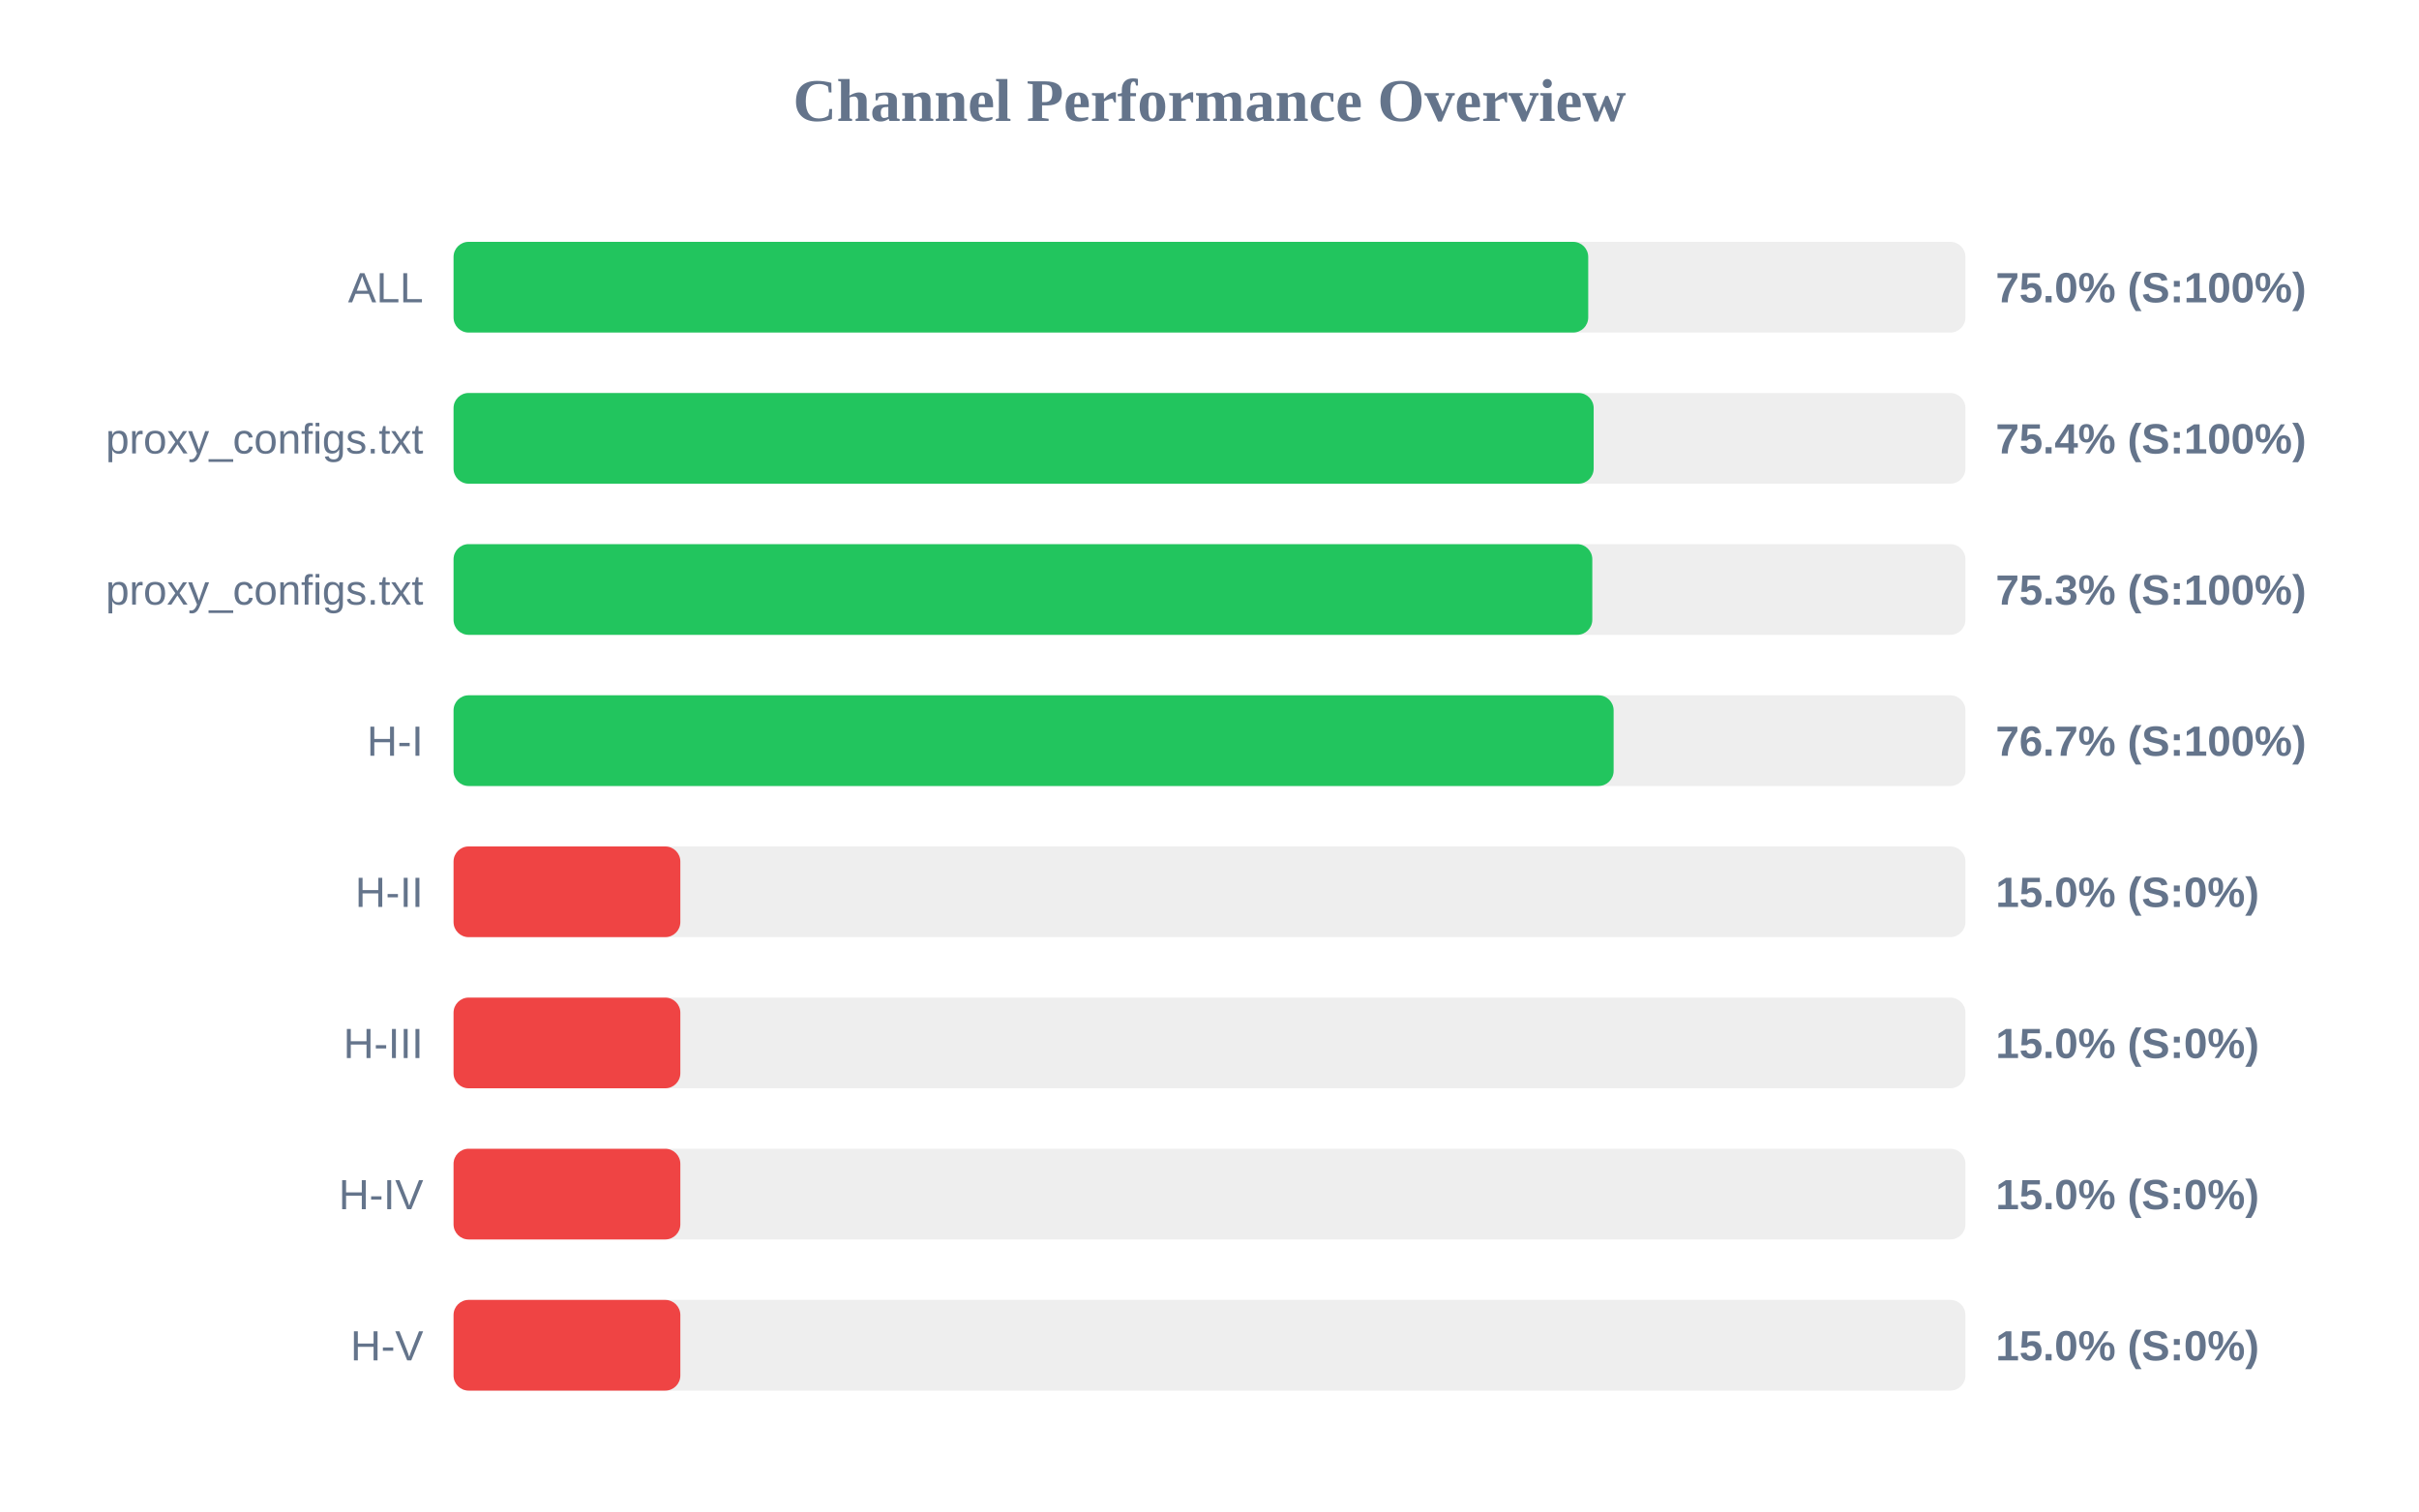
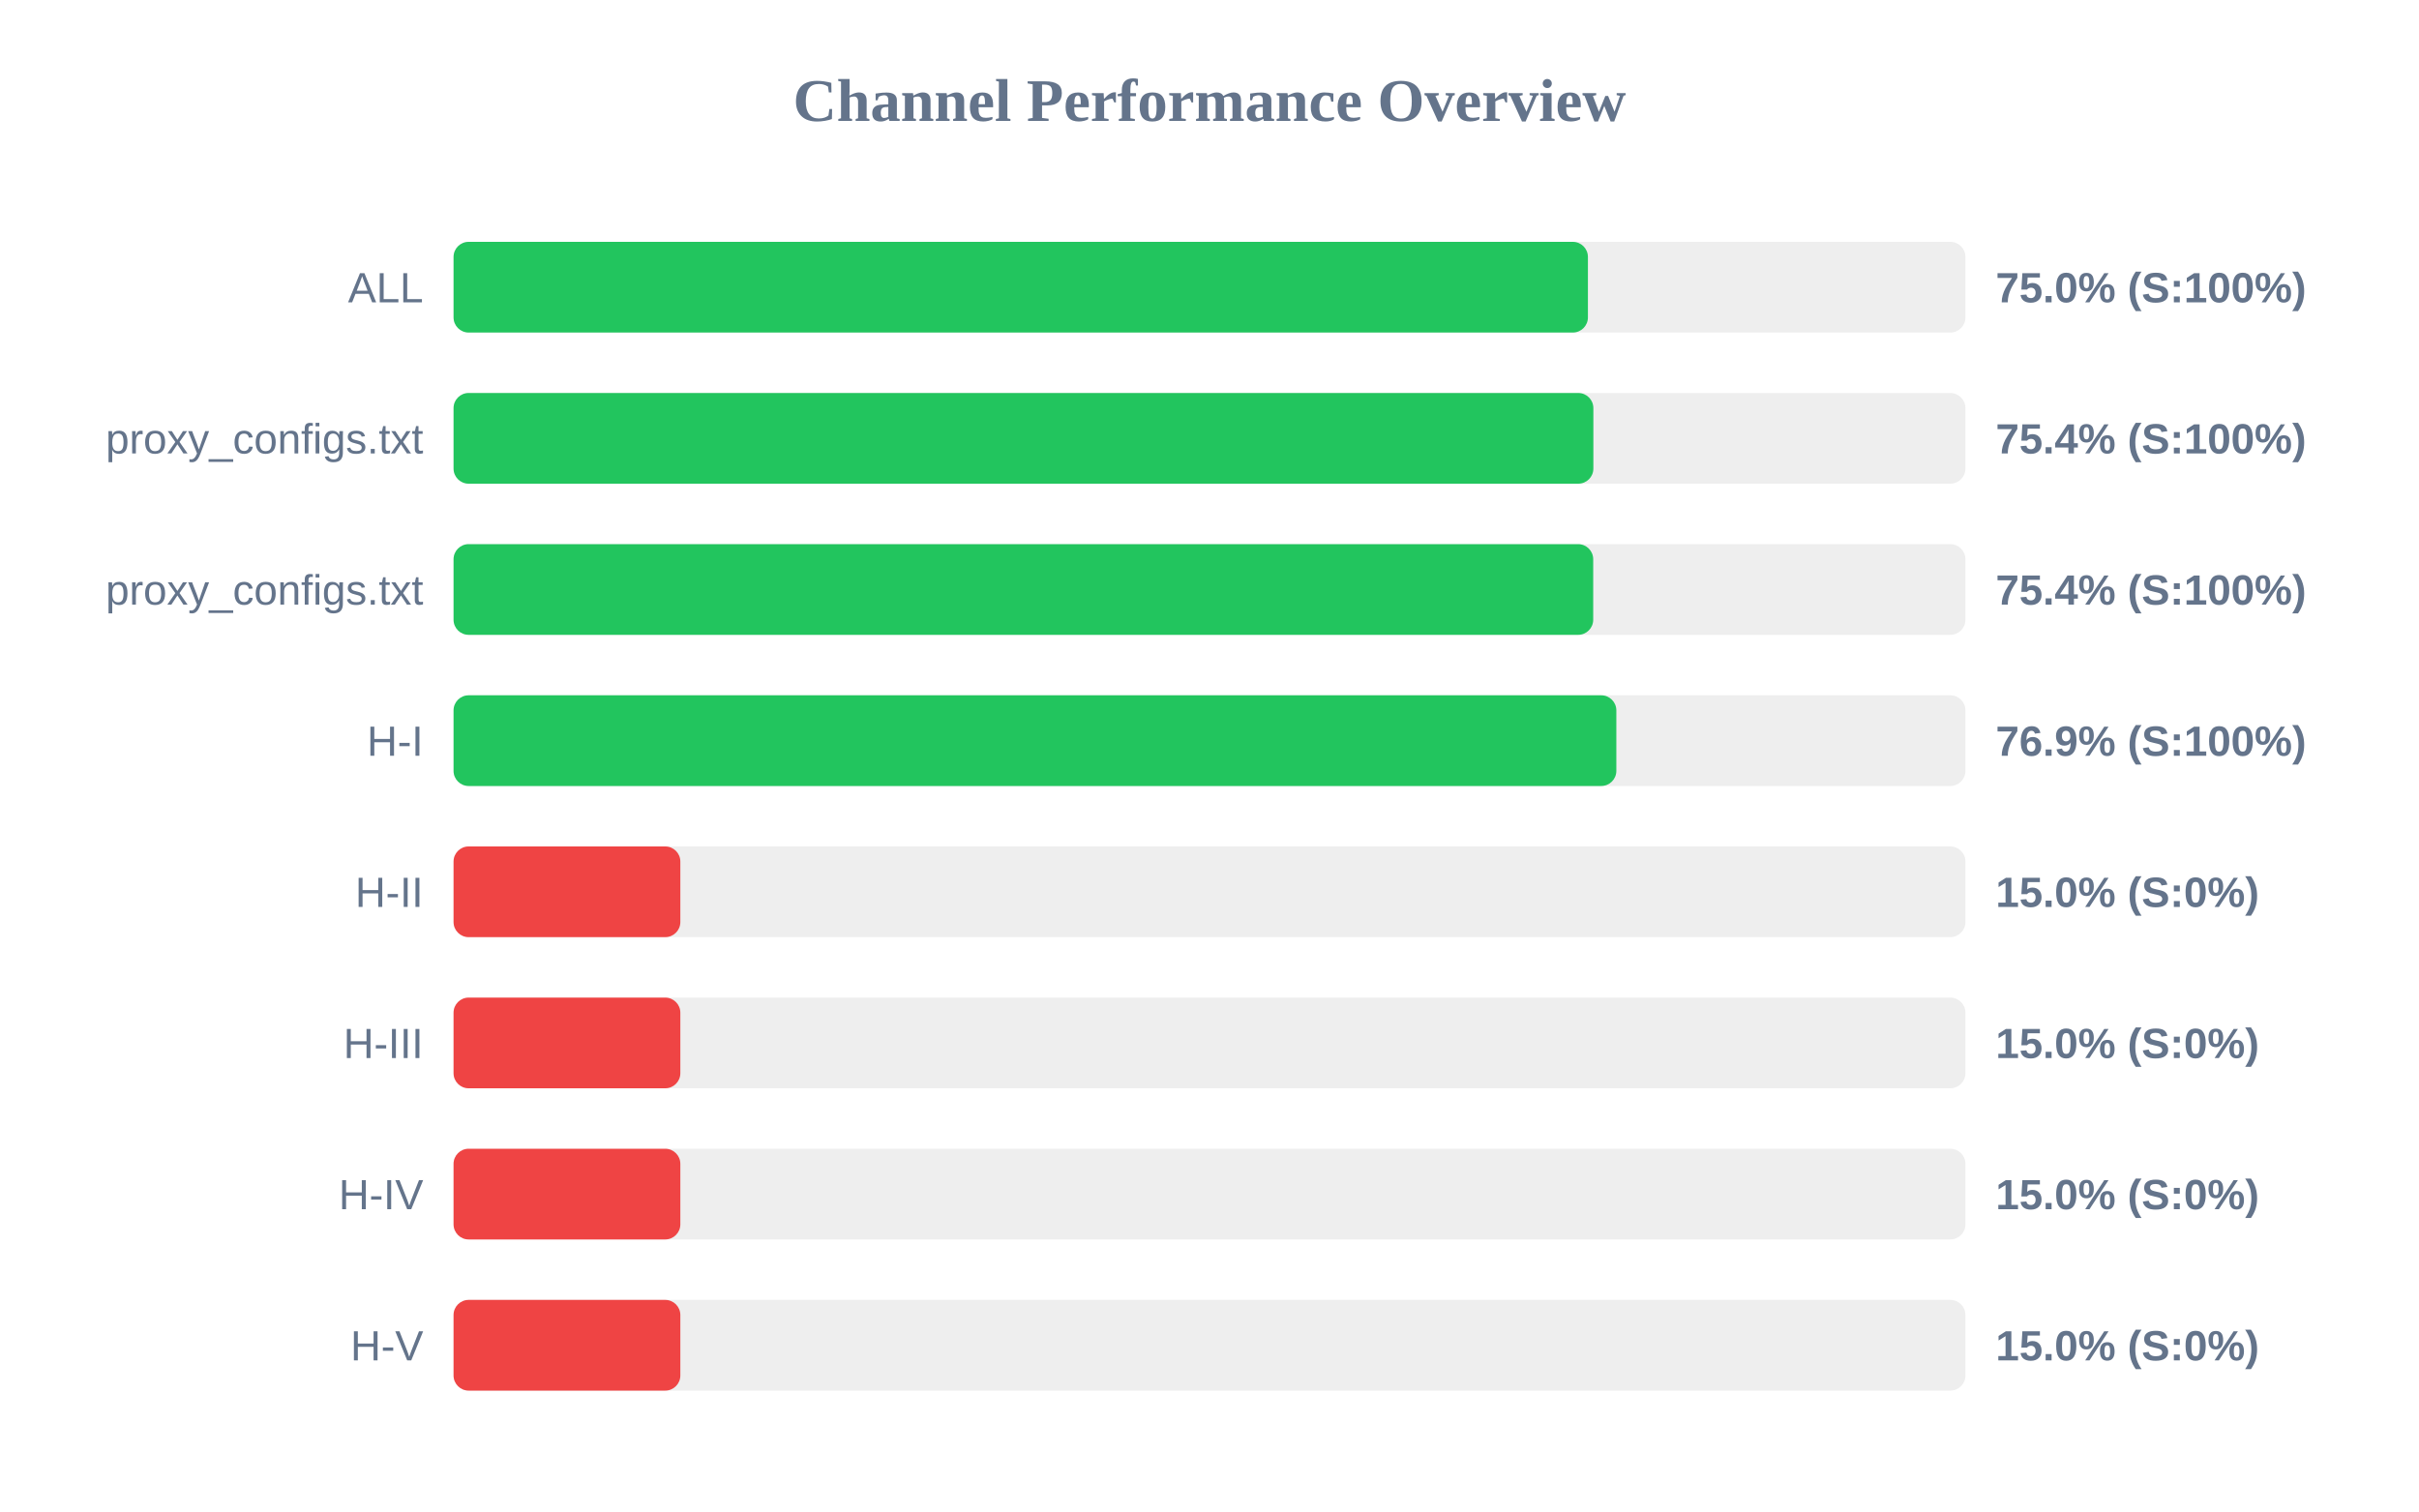
<svg xmlns="http://www.w3.org/2000/svg" width="800" height="500" version="1.1">
  <style>
        .row { font: 14px Arial; fill: #64748b; }
        .score { font: bold 14px Arial; fill: #64748b; }
    </style>
  <text x="400" y="40" text-anchor="middle" font-size="20px" font-weight="bold" fill="#64748b">Channel Performance Overview</text>
  <rect x="150" y="80" width="500" height="30" fill="#eee" rx="5" />
-   <rect x="150" y="80" width="375.25" height="30" fill="#22c55e" rx="5" />
+   <rect x="150" y="80" width="375.15" height="30" fill="#22c55e" rx="5" />
  <text x="140" y="100" text-anchor="end" class="row">ALL</text>
  <text x="660" y="100" text-anchor="start" class="score">75.0% (S:100%)</text>
  <rect x="150" y="130" width="500" height="30" fill="#eee" rx="5" />
-   <rect x="150" y="130" width="377.05" height="30" fill="#22c55e" rx="5" />
+   <rect x="150" y="130" width="376.95" height="30" fill="#22c55e" rx="5" />
  <text x="140" y="150" text-anchor="end" class="row">proxy_configs.txt</text>
  <text x="660" y="150" text-anchor="start" class="score">75.4% (S:100%)</text>
  <rect x="150" y="180" width="500" height="30" fill="#eee" rx="5" />
-   <rect x="150" y="180" width="376.6" height="30" fill="#22c55e" rx="5" />
+   <rect x="150" y="180" width="376.9" height="30" fill="#22c55e" rx="5" />
  <text x="140" y="200" text-anchor="end" class="row">proxy_configs.txt</text>
-   <text x="660" y="200" text-anchor="start" class="score">75.3% (S:100%)</text>
+   <text x="660" y="200" text-anchor="start" class="score">75.4% (S:100%)</text>
  <rect x="150" y="230" width="500" height="30" fill="#eee" rx="5" />
-   <rect x="150" y="230" width="383.65" height="30" fill="#22c55e" rx="5" />
+   <rect x="150" y="230" width="384.55" height="30" fill="#22c55e" rx="5" />
  <text x="140" y="250" text-anchor="end" class="row">H-I</text>
-   <text x="660" y="250" text-anchor="start" class="score">76.7% (S:100%)</text>
+   <text x="660" y="250" text-anchor="start" class="score">76.9% (S:100%)</text>
  <rect x="150" y="280" width="500" height="30" fill="#eee" rx="5" />
  <rect x="150" y="280" width="75.0" height="30" fill="#ef4444" rx="5" />
  <text x="140" y="300" text-anchor="end" class="row">H-II</text>
  <text x="660" y="300" text-anchor="start" class="score">15.0% (S:0%)</text>
  <rect x="150" y="330" width="500" height="30" fill="#eee" rx="5" />
  <rect x="150" y="330" width="75.0" height="30" fill="#ef4444" rx="5" />
  <text x="140" y="350" text-anchor="end" class="row">H-III</text>
  <text x="660" y="350" text-anchor="start" class="score">15.0% (S:0%)</text>
  <rect x="150" y="380" width="500" height="30" fill="#eee" rx="5" />
  <rect x="150" y="380" width="75.0" height="30" fill="#ef4444" rx="5" />
  <text x="140" y="400" text-anchor="end" class="row">H-IV</text>
  <text x="660" y="400" text-anchor="start" class="score">15.0% (S:0%)</text>
  <rect x="150" y="430" width="500" height="30" fill="#eee" rx="5" />
  <rect x="150" y="430" width="75.0" height="30" fill="#ef4444" rx="5" />
  <text x="140" y="450" text-anchor="end" class="row">H-V</text>
  <text x="660" y="450" text-anchor="start" class="score">15.0% (S:0%)</text>
</svg>
